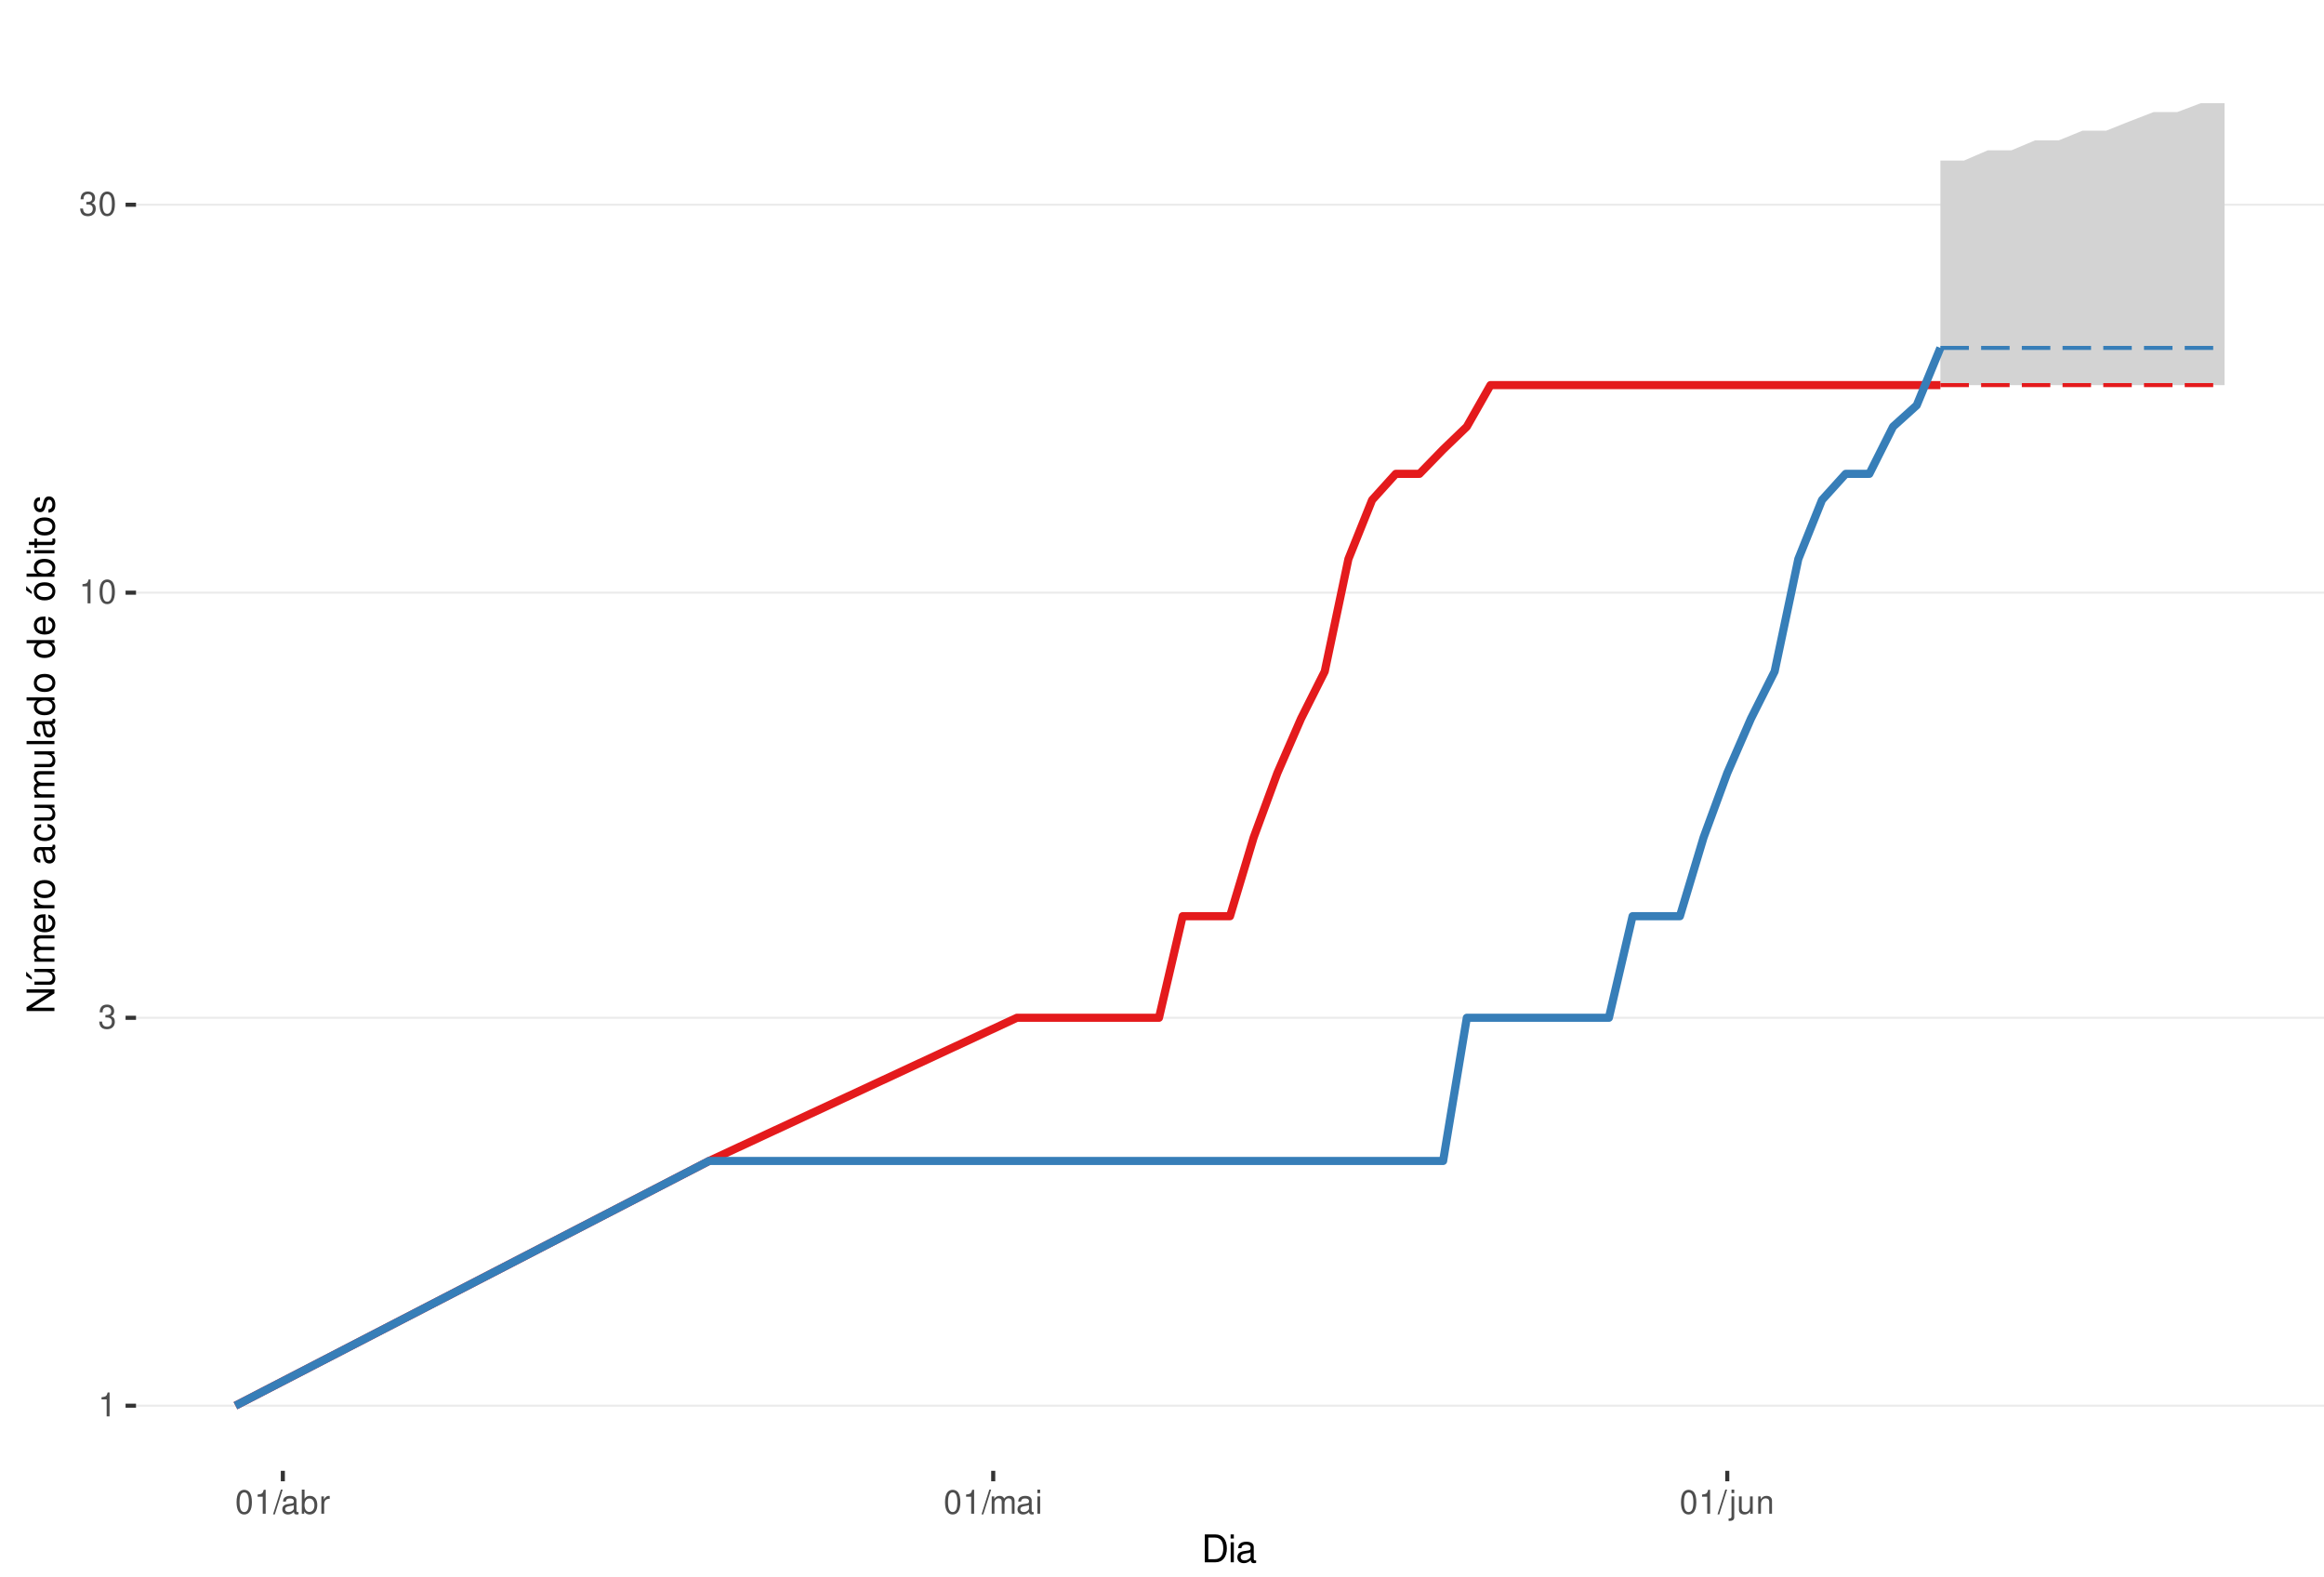
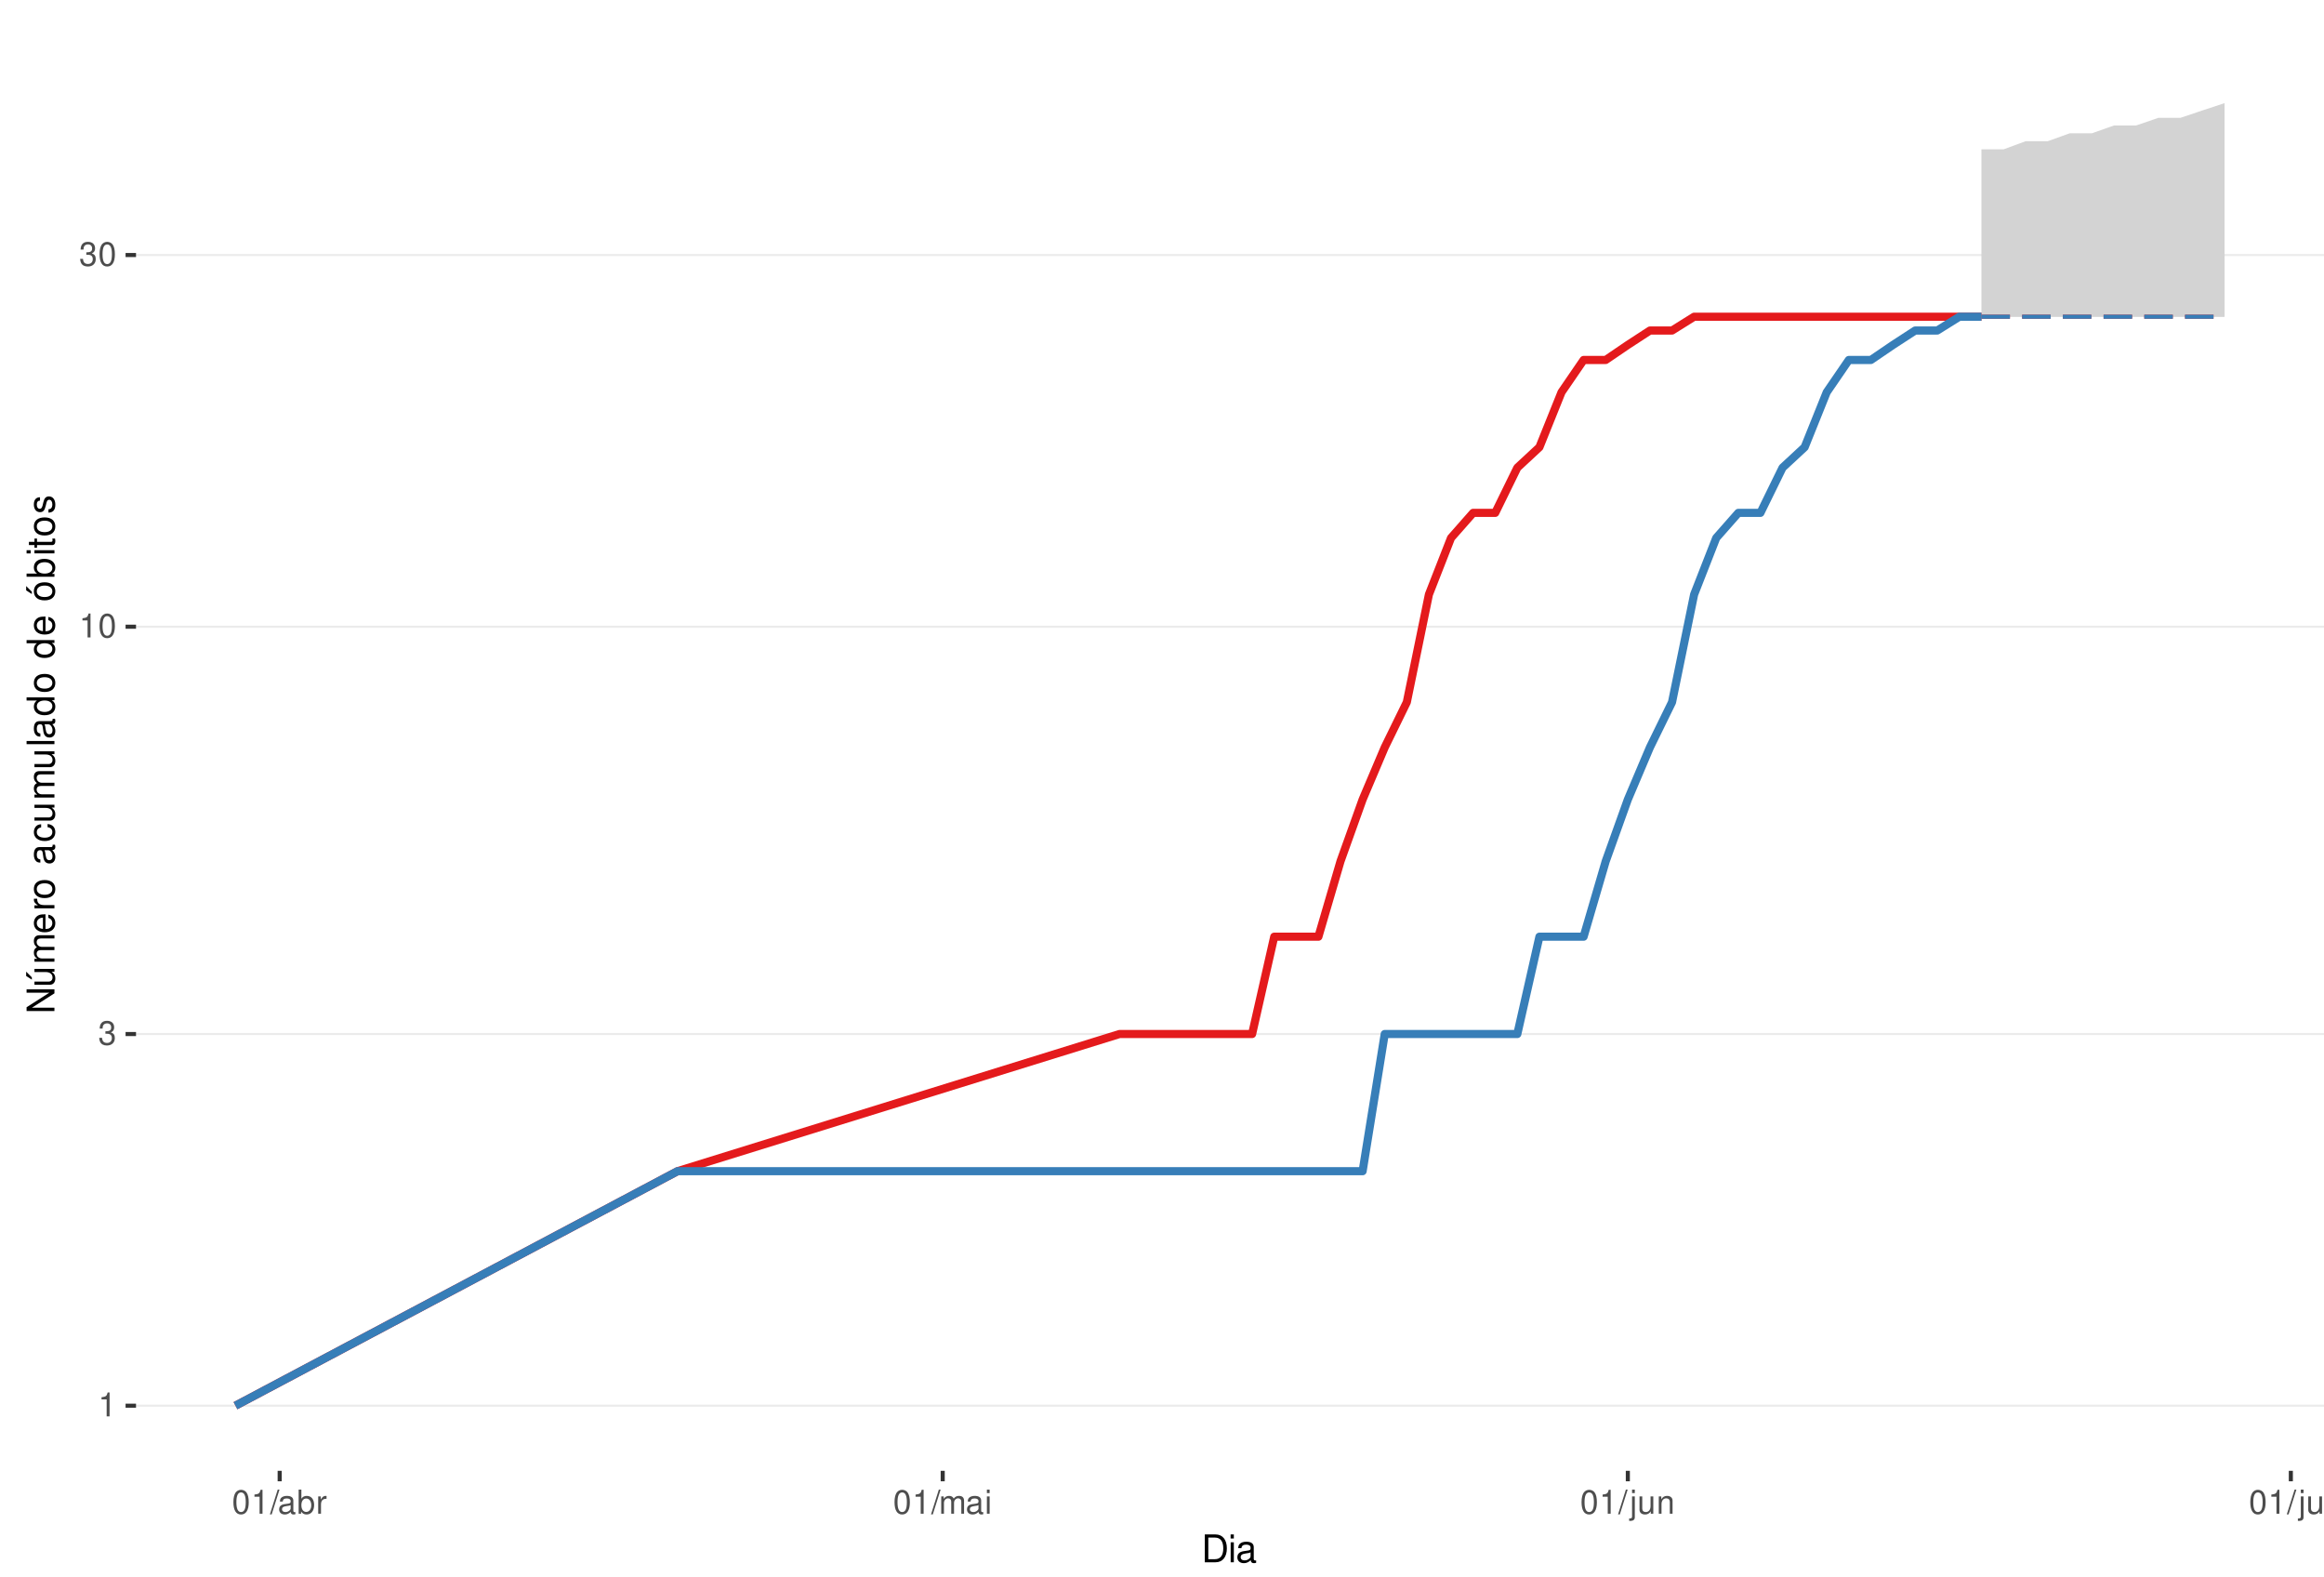
<svg xmlns="http://www.w3.org/2000/svg" xmlns:xlink="http://www.w3.org/1999/xlink" width="609pt" height="413pt" viewBox="0 0 609 413" version="1.1">
  <defs>
    <g>
      <symbol overflow="visible" id="glyph0-0">
        <path style="stroke:none;" d="" />
      </symbol>
      <symbol overflow="visible" id="glyph0-1">
        <path style="stroke:none;" d="M 2.234 -4.453 L 2.234 0 L 3 0 L 3 -6.266 L 2.5 -6.266 C 2.234 -5.297 2.062 -5.172 0.891 -5.016 L 0.891 -4.453 Z M 2.234 -4.453 " />
      </symbol>
      <symbol overflow="visible" id="glyph0-2">
        <path style="stroke:none;" d="M 1.906 -2.875 L 2.328 -2.875 C 3.156 -2.875 3.594 -2.5 3.594 -1.734 C 3.594 -0.953 3.125 -0.469 2.344 -0.469 C 1.5 -0.469 1.094 -0.906 1.031 -1.812 L 0.281 -1.812 C 0.312 -1.312 0.391 -0.984 0.547 -0.703 C 0.859 -0.109 1.469 0.203 2.297 0.203 C 3.562 0.203 4.375 -0.562 4.375 -1.75 C 4.375 -2.547 4.078 -2.984 3.344 -3.234 C 3.906 -3.469 4.203 -3.906 4.203 -4.531 C 4.203 -5.609 3.5 -6.266 2.328 -6.266 C 1.094 -6.266 0.438 -5.562 0.406 -4.234 L 1.172 -4.234 C 1.172 -4.625 1.219 -4.844 1.312 -5.031 C 1.484 -5.391 1.859 -5.594 2.344 -5.594 C 3.016 -5.594 3.422 -5.188 3.422 -4.516 C 3.422 -4.062 3.266 -3.797 2.922 -3.656 C 2.719 -3.562 2.438 -3.531 1.906 -3.516 Z M 1.906 -2.875 " />
      </symbol>
      <symbol overflow="visible" id="glyph0-3">
        <path style="stroke:none;" d="M 2.375 -6.266 C 1.812 -6.266 1.297 -6 0.969 -5.578 C 0.578 -5.016 0.375 -4.188 0.375 -3.031 C 0.375 -0.922 1.062 0.203 2.375 0.203 C 3.672 0.203 4.391 -0.922 4.391 -2.984 C 4.391 -4.188 4.203 -5 3.797 -5.578 C 3.469 -6 2.953 -6.266 2.375 -6.266 Z M 2.375 -5.578 C 3.203 -5.578 3.609 -4.75 3.609 -3.047 C 3.609 -1.266 3.219 -0.438 2.359 -0.438 C 1.562 -0.438 1.156 -1.297 1.156 -3.016 C 1.156 -4.75 1.562 -5.578 2.375 -5.578 Z M 2.375 -5.578 " />
      </symbol>
      <symbol overflow="visible" id="glyph0-4">
        <path style="stroke:none;" d="M 1.984 -6.312 L -0.062 0.172 L 0.406 0.172 L 2.453 -6.312 Z M 1.984 -6.312 " />
      </symbol>
      <symbol overflow="visible" id="glyph0-5">
        <path style="stroke:none;" d="M 4.625 -0.422 C 4.547 -0.406 4.516 -0.406 4.469 -0.406 C 4.219 -0.406 4.078 -0.531 4.078 -0.766 L 4.078 -3.422 C 4.078 -4.234 3.5 -4.672 2.375 -4.672 C 1.719 -4.672 1.188 -4.469 0.875 -4.141 C 0.672 -3.906 0.578 -3.641 0.562 -3.188 L 1.297 -3.188 C 1.344 -3.75 1.672 -4 2.359 -4 C 3.016 -4 3.375 -3.75 3.375 -3.328 L 3.375 -3.141 C 3.359 -2.828 3.203 -2.703 2.609 -2.625 C 1.594 -2.5 1.438 -2.469 1.156 -2.359 C 0.625 -2.125 0.359 -1.734 0.359 -1.141 C 0.359 -0.312 0.938 0.203 1.859 0.203 C 2.422 0.203 2.875 0 3.391 -0.469 C 3.438 0 3.672 0.203 4.141 0.203 C 4.297 0.203 4.391 0.188 4.625 0.125 Z M 3.375 -1.422 C 3.375 -1.188 3.297 -1.031 3.078 -0.844 C 2.781 -0.578 2.438 -0.438 2.016 -0.438 C 1.453 -0.438 1.109 -0.703 1.109 -1.156 C 1.109 -1.641 1.422 -1.875 2.203 -1.984 C 2.984 -2.094 3.125 -2.125 3.375 -2.234 Z M 3.375 -1.422 " />
      </symbol>
      <symbol overflow="visible" id="glyph0-6">
        <path style="stroke:none;" d="M 0.469 -6.312 L 0.469 0 L 1.109 0 L 1.109 -0.578 C 1.469 -0.047 1.922 0.203 2.547 0.203 C 3.75 0.203 4.531 -0.781 4.531 -2.281 C 4.531 -3.75 3.797 -4.672 2.594 -4.672 C 1.969 -4.672 1.531 -4.438 1.188 -3.922 L 1.188 -6.312 Z M 2.453 -3.984 C 3.25 -3.984 3.781 -3.297 3.781 -2.203 C 3.781 -1.172 3.234 -0.469 2.453 -0.469 C 1.672 -0.469 1.188 -1.172 1.188 -2.234 C 1.188 -3.297 1.672 -3.984 2.453 -3.984 Z M 2.453 -3.984 " />
      </symbol>
      <symbol overflow="visible" id="glyph0-7">
        <path style="stroke:none;" d="M 0.594 -4.531 L 0.594 0 L 1.328 0 L 1.328 -2.359 C 1.328 -3.438 1.781 -3.938 2.781 -3.906 L 2.781 -4.641 C 2.656 -4.656 2.594 -4.672 2.5 -4.672 C 2.031 -4.672 1.672 -4.391 1.266 -3.719 L 1.266 -4.531 Z M 0.594 -4.531 " />
      </symbol>
      <symbol overflow="visible" id="glyph0-8">
        <path style="stroke:none;" d="M 0.609 -4.531 L 0.609 0 L 1.328 0 L 1.328 -2.844 C 1.328 -3.5 1.812 -4.031 2.391 -4.031 C 2.938 -4.031 3.234 -3.703 3.234 -3.125 L 3.234 0 L 3.969 0 L 3.969 -2.844 C 3.969 -3.5 4.438 -4.031 5.031 -4.031 C 5.562 -4.031 5.875 -3.703 5.875 -3.125 L 5.875 0 L 6.594 0 L 6.594 -3.406 C 6.594 -4.219 6.125 -4.672 5.281 -4.672 C 4.672 -4.672 4.312 -4.484 3.891 -3.969 C 3.625 -4.453 3.25 -4.672 2.672 -4.672 C 2.062 -4.672 1.656 -4.438 1.266 -3.891 L 1.266 -4.531 Z M 0.609 -4.531 " />
      </symbol>
      <symbol overflow="visible" id="glyph0-9">
        <path style="stroke:none;" d="M 1.297 -4.531 L 0.578 -4.531 L 0.578 0 L 1.297 0 Z M 1.297 -6.312 L 0.578 -6.312 L 0.578 -5.406 L 1.297 -5.406 Z M 1.297 -6.312 " />
      </symbol>
      <symbol overflow="visible" id="glyph0-10">
        <path style="stroke:none;" d="M 0.609 -4.531 L 0.609 0.656 C 0.609 1.109 0.469 1.25 0.016 1.25 C -0.031 1.25 -0.062 1.25 -0.156 1.25 L -0.156 1.859 C -0.062 1.875 -0.031 1.891 0.094 1.891 C 0.906 1.891 1.328 1.562 1.328 0.938 L 1.328 -4.531 Z M 1.328 -6.312 L 0.609 -6.312 L 0.609 -5.406 L 1.328 -5.406 Z M 1.328 -6.312 " />
      </symbol>
      <symbol overflow="visible" id="glyph0-11">
        <path style="stroke:none;" d="M 4.172 0 L 4.172 -4.531 L 3.453 -4.531 L 3.453 -1.969 C 3.453 -1.031 2.969 -0.438 2.219 -0.438 C 1.641 -0.438 1.281 -0.781 1.281 -1.328 L 1.281 -4.531 L 0.562 -4.531 L 0.562 -1.031 C 0.562 -0.281 1.125 0.203 2.016 0.203 C 2.672 0.203 3.094 -0.031 3.516 -0.625 L 3.516 0 Z M 4.172 0 " />
      </symbol>
      <symbol overflow="visible" id="glyph0-12">
        <path style="stroke:none;" d="M 0.609 -4.531 L 0.609 0 L 1.328 0 L 1.328 -2.5 C 1.328 -3.422 1.812 -4.031 2.562 -4.031 C 3.141 -4.031 3.5 -3.688 3.5 -3.141 L 3.5 0 L 4.219 0 L 4.219 -3.422 C 4.219 -4.188 3.656 -4.672 2.781 -4.672 C 2.109 -4.672 1.672 -4.406 1.266 -3.781 L 1.266 -4.531 Z M 0.609 -4.531 " />
      </symbol>
+       <symbol overflow="visible" id="glyph0-13">
+         <path style="stroke:none;" d="M 1.312 -6.312 L 0.594 -6.312 L 0.594 0 L 1.312 0 Z M 1.312 -6.312 " />
+       </symbol>
      <symbol overflow="visible" id="glyph1-0">
        <path style="stroke:none;" d="" />
      </symbol>
      <symbol overflow="visible" id="glyph1-1">
        <path style="stroke:none;" d="M 0.891 0 L 3.703 0 C 5.547 0 6.672 -1.375 6.672 -3.656 C 6.672 -5.906 5.547 -7.297 3.703 -7.297 L 0.891 -7.297 Z M 1.812 -0.812 L 1.812 -6.469 L 3.547 -6.469 C 4.984 -6.469 5.734 -5.5 5.734 -3.641 C 5.734 -1.797 4.984 -0.812 3.547 -0.812 Z M 1.812 -0.812 " />
      </symbol>
      <symbol overflow="visible" id="glyph1-2">
        <path style="stroke:none;" d="M 1.5 -5.234 L 0.672 -5.234 L 0.672 0 L 1.5 0 Z M 1.5 -7.297 L 0.656 -7.297 L 0.656 -6.234 L 1.5 -6.234 Z M 1.5 -7.297 " />
      </symbol>
      <symbol overflow="visible" id="glyph1-3">
        <path style="stroke:none;" d="M 5.344 -0.484 C 5.266 -0.469 5.219 -0.469 5.172 -0.469 C 4.875 -0.469 4.719 -0.625 4.719 -0.875 L 4.719 -3.953 C 4.719 -4.891 4.047 -5.391 2.75 -5.391 C 1.984 -5.391 1.375 -5.172 1.016 -4.781 C 0.766 -4.516 0.672 -4.203 0.656 -3.688 L 1.484 -3.688 C 1.562 -4.328 1.938 -4.625 2.719 -4.625 C 3.484 -4.625 3.891 -4.344 3.891 -3.844 L 3.891 -3.625 C 3.875 -3.266 3.703 -3.125 3.016 -3.047 C 1.844 -2.891 1.656 -2.844 1.344 -2.719 C 0.734 -2.453 0.422 -2 0.422 -1.312 C 0.422 -0.375 1.078 0.234 2.141 0.234 C 2.797 0.234 3.328 0 3.922 -0.547 C 3.984 0 4.234 0.234 4.781 0.234 C 4.953 0.234 5.062 0.203 5.344 0.141 Z M 3.891 -1.656 C 3.891 -1.375 3.812 -1.203 3.562 -0.969 C 3.219 -0.656 2.812 -0.5 2.312 -0.5 C 1.672 -0.5 1.297 -0.812 1.297 -1.344 C 1.297 -1.891 1.656 -2.172 2.547 -2.297 C 3.438 -2.422 3.609 -2.453 3.891 -2.594 Z M 3.891 -1.656 " />
      </symbol>
      <symbol overflow="visible" id="glyph2-0">
        <path style="stroke:none;" d="" />
      </symbol>
      <symbol overflow="visible" id="glyph2-1">
        <path style="stroke:none;" d="M -7.297 -6.453 L -7.297 -5.578 L -1.328 -5.578 L -7.297 -1.766 L -7.297 -0.766 L 0 -0.766 L 0 -1.641 L -5.906 -1.641 L 0 -5.406 L 0 -6.453 Z M -7.297 -6.453 " />
      </symbol>
      <symbol overflow="visible" id="glyph2-2">
        <path style="stroke:none;" d="M 0 -4.812 L -5.234 -4.812 L -5.234 -3.984 L -2.266 -3.984 C -1.203 -3.984 -0.5 -3.438 -0.5 -2.562 C -0.5 -1.906 -0.906 -1.484 -1.531 -1.484 L -5.234 -1.484 L -5.234 -0.656 L -1.203 -0.656 C -0.328 -0.656 0.234 -1.297 0.234 -2.312 C 0.234 -3.094 -0.047 -3.578 -0.734 -4.062 L 0 -4.062 Z M -7.406 -2.953 L -5.922 -2 L -5.922 -2.594 L -7.406 -4.094 Z M -7.406 -2.953 " />
      </symbol>
      <symbol overflow="visible" id="glyph2-3">
        <path style="stroke:none;" d="M -5.234 -0.703 L 0 -0.703 L 0 -1.547 L -3.297 -1.547 C -4.047 -1.547 -4.656 -2.094 -4.656 -2.766 C -4.656 -3.391 -4.281 -3.734 -3.609 -3.734 L 0 -3.734 L 0 -4.578 L -3.297 -4.578 C -4.047 -4.578 -4.656 -5.125 -4.656 -5.812 C -4.656 -6.422 -4.266 -6.781 -3.609 -6.781 L 0 -6.781 L 0 -7.625 L -3.938 -7.625 C -4.875 -7.625 -5.391 -7.078 -5.391 -6.094 C -5.391 -5.406 -5.188 -4.984 -4.594 -4.484 C -5.156 -4.188 -5.391 -3.766 -5.391 -3.078 C -5.391 -2.375 -5.125 -1.906 -4.5 -1.469 L -5.234 -1.469 Z M -5.234 -0.703 " />
      </symbol>
      <symbol overflow="visible" id="glyph2-4">
        <path style="stroke:none;" d="M -2.344 -5.125 C -3.141 -5.125 -3.625 -5.062 -4.016 -4.922 C -4.875 -4.578 -5.391 -3.781 -5.391 -2.797 C -5.391 -1.344 -4.281 -0.406 -2.547 -0.406 C -0.812 -0.406 0.234 -1.297 0.234 -2.781 C 0.234 -3.984 -0.453 -4.812 -1.594 -5.016 L -1.594 -4.188 C -0.906 -3.953 -0.547 -3.484 -0.547 -2.812 C -0.547 -2.281 -0.781 -1.828 -1.219 -1.547 C -1.516 -1.344 -1.812 -1.281 -2.344 -1.266 Z M -3.016 -1.297 C -3.984 -1.359 -4.625 -1.953 -4.625 -2.797 C -4.625 -3.641 -3.953 -4.234 -3.016 -4.234 Z M -3.016 -1.297 " />
      </symbol>
      <symbol overflow="visible" id="glyph2-5">
        <path style="stroke:none;" d="M -5.234 -0.688 L 0 -0.688 L 0 -1.531 L -2.719 -1.531 C -3.984 -1.547 -4.547 -2.062 -4.516 -3.203 L -5.359 -3.203 C -5.375 -3.062 -5.391 -2.984 -5.391 -2.891 C -5.391 -2.344 -5.062 -1.938 -4.297 -1.453 L -5.234 -1.453 Z M -5.234 -0.688 " />
      </symbol>
      <symbol overflow="visible" id="glyph2-6">
        <path style="stroke:none;" d="M -5.391 -2.719 C -5.391 -1.234 -4.344 -0.359 -2.578 -0.359 C -0.812 -0.359 0.234 -1.234 0.234 -2.734 C 0.234 -4.203 -0.812 -5.094 -2.547 -5.094 C -4.359 -5.094 -5.391 -4.234 -5.391 -2.719 Z M -4.625 -2.734 C -4.625 -3.672 -3.844 -4.234 -2.547 -4.234 C -1.312 -4.234 -0.547 -3.656 -0.547 -2.734 C -0.547 -1.797 -1.312 -1.234 -2.578 -1.234 C -3.844 -1.234 -4.625 -1.797 -4.625 -2.734 Z M -4.625 -2.734 " />
      </symbol>
      <symbol overflow="visible" id="glyph2-7">
        <path style="stroke:none;" d="" />
      </symbol>
      <symbol overflow="visible" id="glyph2-8">
        <path style="stroke:none;" d="M -0.484 -5.344 C -0.469 -5.266 -0.469 -5.219 -0.469 -5.172 C -0.469 -4.875 -0.625 -4.719 -0.875 -4.719 L -3.953 -4.719 C -4.891 -4.719 -5.391 -4.047 -5.391 -2.75 C -5.391 -1.984 -5.172 -1.375 -4.781 -1.016 C -4.516 -0.766 -4.203 -0.672 -3.688 -0.656 L -3.688 -1.484 C -4.328 -1.562 -4.625 -1.938 -4.625 -2.719 C -4.625 -3.484 -4.344 -3.891 -3.844 -3.891 L -3.625 -3.891 C -3.266 -3.875 -3.125 -3.703 -3.047 -3.016 C -2.891 -1.844 -2.844 -1.656 -2.719 -1.344 C -2.453 -0.734 -2 -0.422 -1.312 -0.422 C -0.375 -0.422 0.234 -1.078 0.234 -2.141 C 0.234 -2.797 0 -3.328 -0.547 -3.922 C 0 -3.984 0.234 -4.234 0.234 -4.781 C 0.234 -4.953 0.203 -5.062 0.141 -5.344 Z M -1.656 -3.891 C -1.375 -3.891 -1.203 -3.812 -0.969 -3.562 C -0.656 -3.219 -0.5 -2.812 -0.5 -2.312 C -0.5 -1.672 -0.812 -1.297 -1.344 -1.297 C -1.891 -1.297 -2.172 -1.656 -2.297 -2.547 C -2.422 -3.438 -2.453 -3.609 -2.594 -3.891 Z M -1.656 -3.891 " />
      </symbol>
      <symbol overflow="visible" id="glyph2-9">
        <path style="stroke:none;" d="M -3.484 -4.703 C -3.984 -4.672 -4.312 -4.562 -4.609 -4.359 C -5.094 -4 -5.391 -3.375 -5.391 -2.641 C -5.391 -1.219 -4.266 -0.312 -2.531 -0.312 C -0.844 -0.312 0.234 -1.203 0.234 -2.625 C 0.234 -3.875 -0.516 -4.672 -1.797 -4.766 L -1.797 -3.938 C -0.953 -3.797 -0.547 -3.359 -0.547 -2.656 C -0.547 -1.734 -1.297 -1.188 -2.531 -1.188 C -3.844 -1.188 -4.625 -1.719 -4.625 -2.625 C -4.625 -3.328 -4.203 -3.766 -3.484 -3.875 Z M -3.484 -4.703 " />
      </symbol>
      <symbol overflow="visible" id="glyph2-10">
        <path style="stroke:none;" d="M 0 -4.812 L -5.234 -4.812 L -5.234 -3.984 L -2.266 -3.984 C -1.203 -3.984 -0.5 -3.438 -0.5 -2.562 C -0.5 -1.906 -0.906 -1.484 -1.531 -1.484 L -5.234 -1.484 L -5.234 -0.656 L -1.203 -0.656 C -0.328 -0.656 0.234 -1.297 0.234 -2.312 C 0.234 -3.094 -0.047 -3.578 -0.734 -4.062 L 0 -4.062 Z M 0 -4.812 " />
      </symbol>
      <symbol overflow="visible" id="glyph2-11">
        <path style="stroke:none;" d="M -7.297 -1.516 L -7.297 -0.688 L 0 -0.688 L 0 -1.516 Z M -7.297 -1.516 " />
      </symbol>
      <symbol overflow="visible" id="glyph2-12">
        <path style="stroke:none;" d="M -7.297 -4.953 L -7.297 -4.125 L -4.578 -4.125 C -5.109 -3.766 -5.391 -3.203 -5.391 -2.516 C -5.391 -1.156 -4.297 -0.266 -2.625 -0.266 C -0.859 -0.266 0.234 -1.125 0.234 -2.547 C 0.234 -3.266 -0.047 -3.766 -0.688 -4.203 L 0 -4.203 L 0 -4.953 Z M -4.609 -2.656 C -4.609 -3.547 -3.812 -4.125 -2.562 -4.125 C -1.344 -4.125 -0.547 -3.547 -0.547 -2.656 C -0.547 -1.734 -1.359 -1.125 -2.578 -1.125 C -3.797 -1.125 -4.609 -1.734 -4.609 -2.656 Z M -4.609 -2.656 " />
      </symbol>
      <symbol overflow="visible" id="glyph2-13">
        <path style="stroke:none;" d="M -5.391 -2.719 C -5.391 -1.234 -4.344 -0.359 -2.578 -0.359 C -0.812 -0.359 0.234 -1.234 0.234 -2.734 C 0.234 -4.203 -0.812 -5.094 -2.547 -5.094 C -4.359 -5.094 -5.391 -4.234 -5.391 -2.719 Z M -4.625 -2.734 C -4.625 -3.672 -3.844 -4.234 -2.547 -4.234 C -1.312 -4.234 -0.547 -3.656 -0.547 -2.734 C -0.547 -1.797 -1.312 -1.234 -2.578 -1.234 C -3.844 -1.234 -4.625 -1.797 -4.625 -2.734 Z M -7.406 -2.984 L -5.922 -2.016 L -5.922 -2.625 L -7.406 -4.109 Z M -7.406 -2.984 " />
      </symbol>
      <symbol overflow="visible" id="glyph2-14">
        <path style="stroke:none;" d="M -7.297 -0.547 L 0 -0.547 L 0 -1.297 L -0.672 -1.297 C -0.062 -1.688 0.234 -2.219 0.234 -2.953 C 0.234 -4.328 -0.906 -5.234 -2.641 -5.234 C -4.344 -5.234 -5.391 -4.375 -5.391 -2.984 C -5.391 -2.266 -5.125 -1.766 -4.531 -1.375 L -7.297 -1.375 Z M -4.609 -2.828 C -4.609 -3.766 -3.797 -4.359 -2.547 -4.359 C -1.359 -4.359 -0.547 -3.734 -0.547 -2.828 C -0.547 -1.938 -1.344 -1.375 -2.578 -1.375 C -3.812 -1.375 -4.609 -1.938 -4.609 -2.828 Z M -4.609 -2.828 " />
      </symbol>
      <symbol overflow="visible" id="glyph2-15">
        <path style="stroke:none;" d="M -5.234 -1.5 L -5.234 -0.672 L 0 -0.672 L 0 -1.5 Z M -7.297 -1.5 L -7.297 -0.656 L -6.234 -0.656 L -6.234 -1.5 Z M -7.297 -1.5 " />
      </symbol>
      <symbol overflow="visible" id="glyph2-16">
        <path style="stroke:none;" d="M -5.234 -2.547 L -5.234 -1.688 L -6.688 -1.688 L -6.688 -0.844 L -5.234 -0.844 L -5.234 -0.141 L -4.562 -0.141 L -4.562 -0.844 L -0.594 -0.844 C -0.062 -0.844 0.234 -1.203 0.234 -1.859 C 0.234 -2.078 0.203 -2.266 0.156 -2.547 L -0.547 -2.547 C -0.516 -2.422 -0.5 -2.312 -0.5 -2.141 C -0.5 -1.781 -0.594 -1.688 -0.969 -1.688 L -4.562 -1.688 L -4.562 -2.547 Z M -5.234 -2.547 " />
      </symbol>
      <symbol overflow="visible" id="glyph2-17">
        <path style="stroke:none;" d="M -3.781 -4.375 C -4.812 -4.375 -5.391 -3.688 -5.391 -2.484 C -5.391 -1.266 -4.766 -0.469 -3.797 -0.469 C -2.969 -0.469 -2.578 -0.891 -2.281 -2.125 L -2.094 -2.906 C -1.953 -3.484 -1.734 -3.719 -1.375 -3.719 C -0.875 -3.719 -0.547 -3.234 -0.547 -2.5 C -0.547 -2.047 -0.672 -1.672 -0.891 -1.453 C -1.047 -1.328 -1.188 -1.266 -1.562 -1.219 L -1.562 -0.344 C -0.344 -0.375 0.234 -1.062 0.234 -2.438 C 0.234 -3.75 -0.422 -4.594 -1.438 -4.594 C -2.203 -4.594 -2.641 -4.156 -2.891 -3.109 L -3.078 -2.312 C -3.234 -1.625 -3.453 -1.344 -3.828 -1.344 C -4.312 -1.344 -4.625 -1.766 -4.625 -2.453 C -4.625 -3.125 -4.328 -3.484 -3.781 -3.5 Z M -3.781 -4.375 " />
      </symbol>
    </g>
    <clipPath id="clip1">
      <path d="M 35.645 9.961 L 609 9.961 L 609 385.328 L 35.645 385.328 Z M 35.645 9.961 " />
    </clipPath>
    <clipPath id="clip2">
      <path d="M 35.645 368 L 609 368 L 609 369 L 35.645 369 Z M 35.645 368 " />
    </clipPath>
    <clipPath id="clip3">
-       <path d="M 35.645 266 L 609 266 L 609 267 L 35.645 267 Z M 35.645 266 " />
+       <path d="M 35.645 270 L 609 270 L 609 272 L 35.645 272 Z M 35.645 270 " />
    </clipPath>
    <clipPath id="clip4">
-       <path d="M 35.645 155 L 609 155 L 609 156 L 35.645 156 Z M 35.645 155 " />
+       <path d="M 35.645 163 L 609 163 L 609 165 L 35.645 165 Z M 35.645 163 " />
    </clipPath>
    <clipPath id="clip5">
-       <path d="M 35.645 53 L 609 53 L 609 54 L 35.645 54 Z M 35.645 53 " />
+       <path d="M 35.645 66 L 609 66 L 609 68 L 35.645 68 Z M 35.645 66 " />
    </clipPath>
  </defs>
  <g id="surface240">
    <rect x="0" y="0" width="609" height="413" style="fill:rgb(100%,100%,100%);fill-opacity:1;stroke:none;" />
    <rect x="0" y="0" width="609" height="413" style="fill:rgb(100%,100%,100%);fill-opacity:1;stroke:none;" />
    <path style="fill:none;stroke-width:1.067;stroke-linecap:round;stroke-linejoin:round;stroke:rgb(100%,100%,100%);stroke-opacity:1;stroke-miterlimit:10;" d="M 0 413 L 609 413 L 609 0 L 0 0 Z M 0 413 " />
    <g clip-path="url(#clip1)" clip-rule="nonzero">
      <path style=" stroke:none;fill-rule:nonzero;fill:rgb(100%,100%,100%);fill-opacity:1;" d="M 35.645 385.328 L 609 385.328 L 609 9.961 L 35.645 9.961 Z M 35.645 385.328 " />
    </g>
    <g clip-path="url(#clip2)" clip-rule="nonzero">
      <path style="fill:none;stroke-width:0.533;stroke-linecap:butt;stroke-linejoin:round;stroke:rgb(92.157%,92.157%,92.157%);stroke-opacity:1;stroke-miterlimit:10;" d="M 35.645 368.266 L 609 368.266 " />
    </g>
    <g clip-path="url(#clip3)" clip-rule="nonzero">
-       <path style="fill:none;stroke-width:0.533;stroke-linecap:butt;stroke-linejoin:round;stroke:rgb(92.157%,92.157%,92.157%);stroke-opacity:1;stroke-miterlimit:10;" d="M 35.645 266.641 L 609 266.641 " />
+       <path style="fill:none;stroke-width:0.533;stroke-linecap:butt;stroke-linejoin:round;stroke:rgb(92.157%,92.157%,92.157%);stroke-opacity:1;stroke-miterlimit:10;" d="M 35.645 270.895 L 609 270.895 " />
    </g>
    <g clip-path="url(#clip4)" clip-rule="nonzero">
-       <path style="fill:none;stroke-width:0.533;stroke-linecap:butt;stroke-linejoin:round;stroke:rgb(92.157%,92.157%,92.157%);stroke-opacity:1;stroke-miterlimit:10;" d="M 35.645 155.266 L 609 155.266 " />
+       <path style="fill:none;stroke-width:0.533;stroke-linecap:butt;stroke-linejoin:round;stroke:rgb(92.157%,92.157%,92.157%);stroke-opacity:1;stroke-miterlimit:10;" d="M 35.645 164.188 L 609 164.188 " />
    </g>
    <g clip-path="url(#clip5)" clip-rule="nonzero">
-       <path style="fill:none;stroke-width:0.533;stroke-linecap:butt;stroke-linejoin:round;stroke:rgb(92.157%,92.157%,92.157%);stroke-opacity:1;stroke-miterlimit:10;" d="M 35.645 53.637 L 609 53.637 " />
-     </g>
-     <path style=" stroke:none;fill-rule:nonzero;fill:rgb(82.745%,82.745%,82.745%);fill-opacity:1;" d="M 508.477 42.059 L 514.684 42.059 L 520.887 39.379 L 527.094 39.379 L 533.297 36.77 L 539.504 36.77 L 545.707 34.238 L 551.914 34.238 L 558.117 31.77 L 564.324 29.367 L 570.527 29.367 L 576.734 27.023 L 582.938 27.023 L 582.938 100.891 L 508.477 100.891 Z M 508.477 42.059 " />
-     <path style=" stroke:none;fill-rule:nonzero;fill:rgb(82.745%,82.745%,82.745%);fill-opacity:1;" d="M 508.477 91.145 L 514.684 91.145 L 520.887 86.633 L 527.094 86.633 L 533.297 82.328 L 539.504 82.328 L 545.707 78.215 L 551.914 78.215 L 558.117 74.277 L 564.324 74.277 L 570.527 70.504 L 582.938 70.504 L 582.938 91.145 Z M 508.477 91.145 " />
-     <path style="fill:none;stroke-width:2.134;stroke-linecap:butt;stroke-linejoin:round;stroke:rgb(89.412%,10.196%,10.98%);stroke-opacity:1;stroke-miterlimit:10;" d="M 61.707 368.266 L 185.809 304.148 L 266.477 266.641 L 303.707 266.641 L 309.914 240.027 L 322.324 240.027 L 328.527 219.383 L 334.734 202.52 L 340.938 188.258 L 347.145 175.906 L 353.348 146.449 L 359.555 130.996 L 365.758 124.141 L 371.965 124.141 L 378.168 117.758 L 384.375 111.785 L 390.578 100.891 L 508.477 100.891 " />
-     <path style="fill:none;stroke-width:1.067;stroke-linecap:butt;stroke-linejoin:round;stroke:rgb(89.412%,10.196%,10.98%);stroke-opacity:1;stroke-dasharray:7.469,3.201;stroke-miterlimit:10;" d="M 508.477 100.891 L 582.938 100.891 " />
-     <path style="fill:none;stroke-width:2.134;stroke-linecap:butt;stroke-linejoin:round;stroke:rgb(21.569%,49.412%,72.157%);stroke-opacity:1;stroke-miterlimit:10;" d="M 61.707 368.266 L 185.809 304.148 L 378.168 304.148 L 384.375 266.641 L 421.605 266.641 L 427.809 240.027 L 440.219 240.027 L 446.426 219.383 L 452.629 202.52 L 458.836 188.258 L 465.039 175.906 L 471.246 146.449 L 477.449 130.996 L 483.656 124.141 L 489.859 124.141 L 496.066 111.785 L 502.273 106.18 L 508.477 91.145 " />
-     <path style="fill:none;stroke-width:1.067;stroke-linecap:butt;stroke-linejoin:round;stroke:rgb(21.569%,49.412%,72.157%);stroke-opacity:1;stroke-dasharray:7.469,3.201;stroke-miterlimit:10;" d="M 508.477 91.145 L 582.938 91.145 " />
+       <path style="fill:none;stroke-width:0.533;stroke-linecap:butt;stroke-linejoin:round;stroke:rgb(92.157%,92.157%,92.157%);stroke-opacity:1;stroke-miterlimit:10;" d="M 35.645 66.816 L 609 66.816 " />
+     </g>
+     <path style=" stroke:none;fill-rule:nonzero;fill:rgb(82.745%,82.745%,82.745%);fill-opacity:1;" d="M 519.23 39.129 L 525.023 39.129 L 530.816 36.992 L 536.605 36.992 L 542.398 34.91 L 548.191 34.91 L 553.98 32.871 L 559.773 32.871 L 565.562 30.879 L 571.355 30.879 L 577.148 28.93 L 582.938 27.023 L 582.938 82.977 L 519.23 82.977 Z M 519.23 39.129 " />
+     <path style=" stroke:none;fill-rule:nonzero;fill:rgb(82.745%,82.745%,82.745%);fill-opacity:1;" d="M 519.23 82.977 L 525.023 82.977 L 530.816 79.5 L 536.605 79.5 L 542.398 76.152 L 548.191 76.152 L 553.98 72.93 L 559.773 72.93 L 565.562 69.82 L 571.355 69.82 L 577.148 66.816 L 582.938 66.816 L 582.938 82.977 Z M 519.23 82.977 " />
+     <path style="fill:none;stroke-width:2.134;stroke-linecap:butt;stroke-linejoin:round;stroke:rgb(89.412%,10.196%,10.98%);stroke-opacity:1;stroke-miterlimit:10;" d="M 61.707 368.266 L 177.535 306.832 L 293.363 270.895 L 328.113 270.895 L 333.906 245.398 L 345.488 245.398 L 351.281 225.621 L 357.07 209.461 L 362.863 195.801 L 368.652 183.965 L 374.445 155.738 L 380.238 140.934 L 386.027 134.363 L 391.82 134.363 L 397.613 122.531 L 403.402 117.156 L 409.195 102.754 L 414.984 94.305 L 420.777 94.305 L 426.57 90.363 L 432.359 86.594 L 438.152 86.594 L 443.941 82.977 L 519.23 82.977 " />
+     <path style="fill:none;stroke-width:1.067;stroke-linecap:butt;stroke-linejoin:round;stroke:rgb(89.412%,10.196%,10.98%);stroke-opacity:1;stroke-dasharray:7.469,3.201;stroke-miterlimit:10;" d="M 519.23 82.977 L 582.938 82.977 " />
+     <path style="fill:none;stroke-width:2.134;stroke-linecap:butt;stroke-linejoin:round;stroke:rgb(21.569%,49.412%,72.157%);stroke-opacity:1;stroke-miterlimit:10;" d="M 61.707 368.266 L 177.535 306.832 L 357.07 306.832 L 362.863 270.895 L 397.613 270.895 L 403.402 245.398 L 414.984 245.398 L 420.777 225.621 L 426.57 209.461 L 432.359 195.801 L 438.152 183.965 L 443.941 155.738 L 449.734 140.934 L 455.527 134.363 L 461.316 134.363 L 467.109 122.531 L 472.902 117.156 L 478.691 102.754 L 484.484 94.305 L 490.273 94.305 L 496.066 90.363 L 501.859 86.594 L 507.648 86.594 L 513.441 82.977 L 519.23 82.977 " />
+     <path style="fill:none;stroke-width:1.067;stroke-linecap:butt;stroke-linejoin:round;stroke:rgb(21.569%,49.412%,72.157%);stroke-opacity:1;stroke-dasharray:7.469,3.201;stroke-miterlimit:10;" d="M 519.23 82.977 L 582.938 82.977 " />
    <g style="fill:rgb(30.196%,30.196%,30.196%);fill-opacity:1;">
      <use xlink:href="#glyph0-1" x="25.715" y="371.071" />
    </g>
    <g style="fill:rgb(30.196%,30.196%,30.196%);fill-opacity:1;">
-       <use xlink:href="#glyph0-2" x="25.715" y="269.446" />
-     </g>
-     <g style="fill:rgb(30.196%,30.196%,30.196%);fill-opacity:1;">
-       <use xlink:href="#glyph0-1" x="20.715" y="158.071" />
-       <use xlink:href="#glyph0-3" x="25.715" y="158.071" />
-     </g>
-     <g style="fill:rgb(30.196%,30.196%,30.196%);fill-opacity:1;">
-       <use xlink:href="#glyph0-2" x="20.715" y="56.442" />
-       <use xlink:href="#glyph0-3" x="25.715" y="56.442" />
+       <use xlink:href="#glyph0-2" x="25.715" y="273.7" />
+     </g>
+     <g style="fill:rgb(30.196%,30.196%,30.196%);fill-opacity:1;">
+       <use xlink:href="#glyph0-1" x="20.715" y="166.993" />
+       <use xlink:href="#glyph0-3" x="25.715" y="166.993" />
+     </g>
+     <g style="fill:rgb(30.196%,30.196%,30.196%);fill-opacity:1;">
+       <use xlink:href="#glyph0-2" x="20.715" y="69.622" />
+       <use xlink:href="#glyph0-3" x="25.715" y="69.622" />
    </g>
    <path style="fill:none;stroke-width:1.067;stroke-linecap:butt;stroke-linejoin:round;stroke:rgb(20%,20%,20%);stroke-opacity:1;stroke-miterlimit:10;" d="M 32.906 368.266 L 35.645 368.266 " />
-     <path style="fill:none;stroke-width:1.067;stroke-linecap:butt;stroke-linejoin:round;stroke:rgb(20%,20%,20%);stroke-opacity:1;stroke-miterlimit:10;" d="M 32.906 266.641 L 35.645 266.641 " />
-     <path style="fill:none;stroke-width:1.067;stroke-linecap:butt;stroke-linejoin:round;stroke:rgb(20%,20%,20%);stroke-opacity:1;stroke-miterlimit:10;" d="M 32.906 155.266 L 35.645 155.266 " />
-     <path style="fill:none;stroke-width:1.067;stroke-linecap:butt;stroke-linejoin:round;stroke:rgb(20%,20%,20%);stroke-opacity:1;stroke-miterlimit:10;" d="M 32.906 53.637 L 35.645 53.637 " />
-     <path style="fill:none;stroke-width:1.067;stroke-linecap:butt;stroke-linejoin:round;stroke:rgb(20%,20%,20%);stroke-opacity:1;stroke-miterlimit:10;" d="M 74.117 388.07 L 74.117 385.328 " />
-     <path style="fill:none;stroke-width:1.067;stroke-linecap:butt;stroke-linejoin:round;stroke:rgb(20%,20%,20%);stroke-opacity:1;stroke-miterlimit:10;" d="M 260.27 388.07 L 260.27 385.328 " />
-     <path style="fill:none;stroke-width:1.067;stroke-linecap:butt;stroke-linejoin:round;stroke:rgb(20%,20%,20%);stroke-opacity:1;stroke-miterlimit:10;" d="M 452.629 388.07 L 452.629 385.328 " />
-     <g style="fill:rgb(30.196%,30.196%,30.196%);fill-opacity:1;">
-       <use xlink:href="#glyph0-3" x="61.617" y="396.567" />
-       <use xlink:href="#glyph0-1" x="66.617" y="396.567" />
-       <use xlink:href="#glyph0-4" x="71.617" y="396.567" />
-       <use xlink:href="#glyph0-5" x="73.617" y="396.567" />
-       <use xlink:href="#glyph0-6" x="78.617" y="396.567" />
-       <use xlink:href="#glyph0-7" x="83.617" y="396.567" />
-     </g>
-     <g style="fill:rgb(30.196%,30.196%,30.196%);fill-opacity:1;">
-       <use xlink:href="#glyph0-3" x="247.27" y="396.567" />
-       <use xlink:href="#glyph0-1" x="252.27" y="396.567" />
-       <use xlink:href="#glyph0-4" x="257.27" y="396.567" />
-       <use xlink:href="#glyph0-8" x="259.27" y="396.567" />
-       <use xlink:href="#glyph0-5" x="266.27" y="396.567" />
-       <use xlink:href="#glyph0-9" x="271.27" y="396.567" />
-     </g>
-     <g style="fill:rgb(30.196%,30.196%,30.196%);fill-opacity:1;">
-       <use xlink:href="#glyph0-3" x="440.129" y="396.567" />
-       <use xlink:href="#glyph0-1" x="445.129" y="396.567" />
-       <use xlink:href="#glyph0-4" x="450.129" y="396.567" />
-       <use xlink:href="#glyph0-10" x="453.129" y="396.567" />
-       <use xlink:href="#glyph0-11" x="455.129" y="396.567" />
-       <use xlink:href="#glyph0-12" x="460.129" y="396.567" />
+     <path style="fill:none;stroke-width:1.067;stroke-linecap:butt;stroke-linejoin:round;stroke:rgb(20%,20%,20%);stroke-opacity:1;stroke-miterlimit:10;" d="M 32.906 270.895 L 35.645 270.895 " />
+     <path style="fill:none;stroke-width:1.067;stroke-linecap:butt;stroke-linejoin:round;stroke:rgb(20%,20%,20%);stroke-opacity:1;stroke-miterlimit:10;" d="M 32.906 164.188 L 35.645 164.188 " />
+     <path style="fill:none;stroke-width:1.067;stroke-linecap:butt;stroke-linejoin:round;stroke:rgb(20%,20%,20%);stroke-opacity:1;stroke-miterlimit:10;" d="M 32.906 66.816 L 35.645 66.816 " />
+     <path style="fill:none;stroke-width:1.067;stroke-linecap:butt;stroke-linejoin:round;stroke:rgb(20%,20%,20%);stroke-opacity:1;stroke-miterlimit:10;" d="M 73.289 388.07 L 73.289 385.328 " />
+     <path style="fill:none;stroke-width:1.067;stroke-linecap:butt;stroke-linejoin:round;stroke:rgb(20%,20%,20%);stroke-opacity:1;stroke-miterlimit:10;" d="M 247.035 388.07 L 247.035 385.328 " />
+     <path style="fill:none;stroke-width:1.067;stroke-linecap:butt;stroke-linejoin:round;stroke:rgb(20%,20%,20%);stroke-opacity:1;stroke-miterlimit:10;" d="M 426.57 388.07 L 426.57 385.328 " />
+     <path style="fill:none;stroke-width:1.067;stroke-linecap:butt;stroke-linejoin:round;stroke:rgb(20%,20%,20%);stroke-opacity:1;stroke-miterlimit:10;" d="M 600.312 388.07 L 600.312 385.328 " />
+     <g style="fill:rgb(30.196%,30.196%,30.196%);fill-opacity:1;">
+       <use xlink:href="#glyph0-3" x="60.789" y="396.567" />
+       <use xlink:href="#glyph0-1" x="65.789" y="396.567" />
+       <use xlink:href="#glyph0-4" x="70.789" y="396.567" />
+       <use xlink:href="#glyph0-5" x="72.789" y="396.567" />
+       <use xlink:href="#glyph0-6" x="77.789" y="396.567" />
+       <use xlink:href="#glyph0-7" x="82.789" y="396.567" />
+     </g>
+     <g style="fill:rgb(30.196%,30.196%,30.196%);fill-opacity:1;">
+       <use xlink:href="#glyph0-3" x="234.035" y="396.567" />
+       <use xlink:href="#glyph0-1" x="239.035" y="396.567" />
+       <use xlink:href="#glyph0-4" x="244.035" y="396.567" />
+       <use xlink:href="#glyph0-8" x="246.035" y="396.567" />
+       <use xlink:href="#glyph0-5" x="253.035" y="396.567" />
+       <use xlink:href="#glyph0-9" x="258.035" y="396.567" />
+     </g>
+     <g style="fill:rgb(30.196%,30.196%,30.196%);fill-opacity:1;">
+       <use xlink:href="#glyph0-3" x="414.07" y="396.567" />
+       <use xlink:href="#glyph0-1" x="419.07" y="396.567" />
+       <use xlink:href="#glyph0-4" x="424.07" y="396.567" />
+       <use xlink:href="#glyph0-10" x="427.07" y="396.567" />
+       <use xlink:href="#glyph0-11" x="429.07" y="396.567" />
+       <use xlink:href="#glyph0-12" x="434.07" y="396.567" />
+     </g>
+     <g style="fill:rgb(30.196%,30.196%,30.196%);fill-opacity:1;">
+       <use xlink:href="#glyph0-3" x="589.312" y="396.567" />
+       <use xlink:href="#glyph0-1" x="594.312" y="396.567" />
+       <use xlink:href="#glyph0-4" x="599.312" y="396.567" />
+       <use xlink:href="#glyph0-10" x="602.312" y="396.567" />
+       <use xlink:href="#glyph0-11" x="604.312" y="396.567" />
+       <use xlink:href="#glyph0-13" x="609.312" y="396.567" />
    </g>
    <g style="fill:rgb(0%,0%,0%);fill-opacity:1;">
      <use xlink:href="#glyph1-1" x="314.824" y="409.29" />
      <use xlink:href="#glyph1-2" x="321.824" y="409.29" />
      <use xlink:href="#glyph1-3" x="323.824" y="409.29" />
    </g>
    <g style="fill:rgb(0%,0%,0%);fill-opacity:1;">
      <use xlink:href="#glyph2-1" x="14.263" y="265.645" />
      <use xlink:href="#glyph2-2" x="14.263" y="258.645" />
      <use xlink:href="#glyph2-3" x="14.263" y="252.645" />
      <use xlink:href="#glyph2-4" x="14.263" y="244.645" />
      <use xlink:href="#glyph2-5" x="14.263" y="238.645" />
      <use xlink:href="#glyph2-6" x="14.263" y="235.645" />
      <use xlink:href="#glyph2-7" x="14.263" y="229.645" />
      <use xlink:href="#glyph2-8" x="14.263" y="226.645" />
      <use xlink:href="#glyph2-9" x="14.263" y="220.645" />
      <use xlink:href="#glyph2-10" x="14.263" y="215.645" />
      <use xlink:href="#glyph2-3" x="14.263" y="209.645" />
      <use xlink:href="#glyph2-10" x="14.263" y="201.645" />
      <use xlink:href="#glyph2-11" x="14.263" y="195.645" />
      <use xlink:href="#glyph2-8" x="14.263" y="193.645" />
      <use xlink:href="#glyph2-12" x="14.263" y="187.645" />
      <use xlink:href="#glyph2-6" x="14.263" y="181.645" />
      <use xlink:href="#glyph2-7" x="14.263" y="175.645" />
      <use xlink:href="#glyph2-12" x="14.263" y="172.645" />
      <use xlink:href="#glyph2-4" x="14.263" y="166.645" />
      <use xlink:href="#glyph2-7" x="14.263" y="160.645" />
      <use xlink:href="#glyph2-13" x="14.263" y="157.645" />
      <use xlink:href="#glyph2-14" x="14.263" y="151.645" />
      <use xlink:href="#glyph2-15" x="14.263" y="145.645" />
      <use xlink:href="#glyph2-16" x="14.263" y="143.645" />
      <use xlink:href="#glyph2-6" x="14.263" y="140.645" />
      <use xlink:href="#glyph2-17" x="14.263" y="134.645" />
    </g>
  </g>
</svg>
